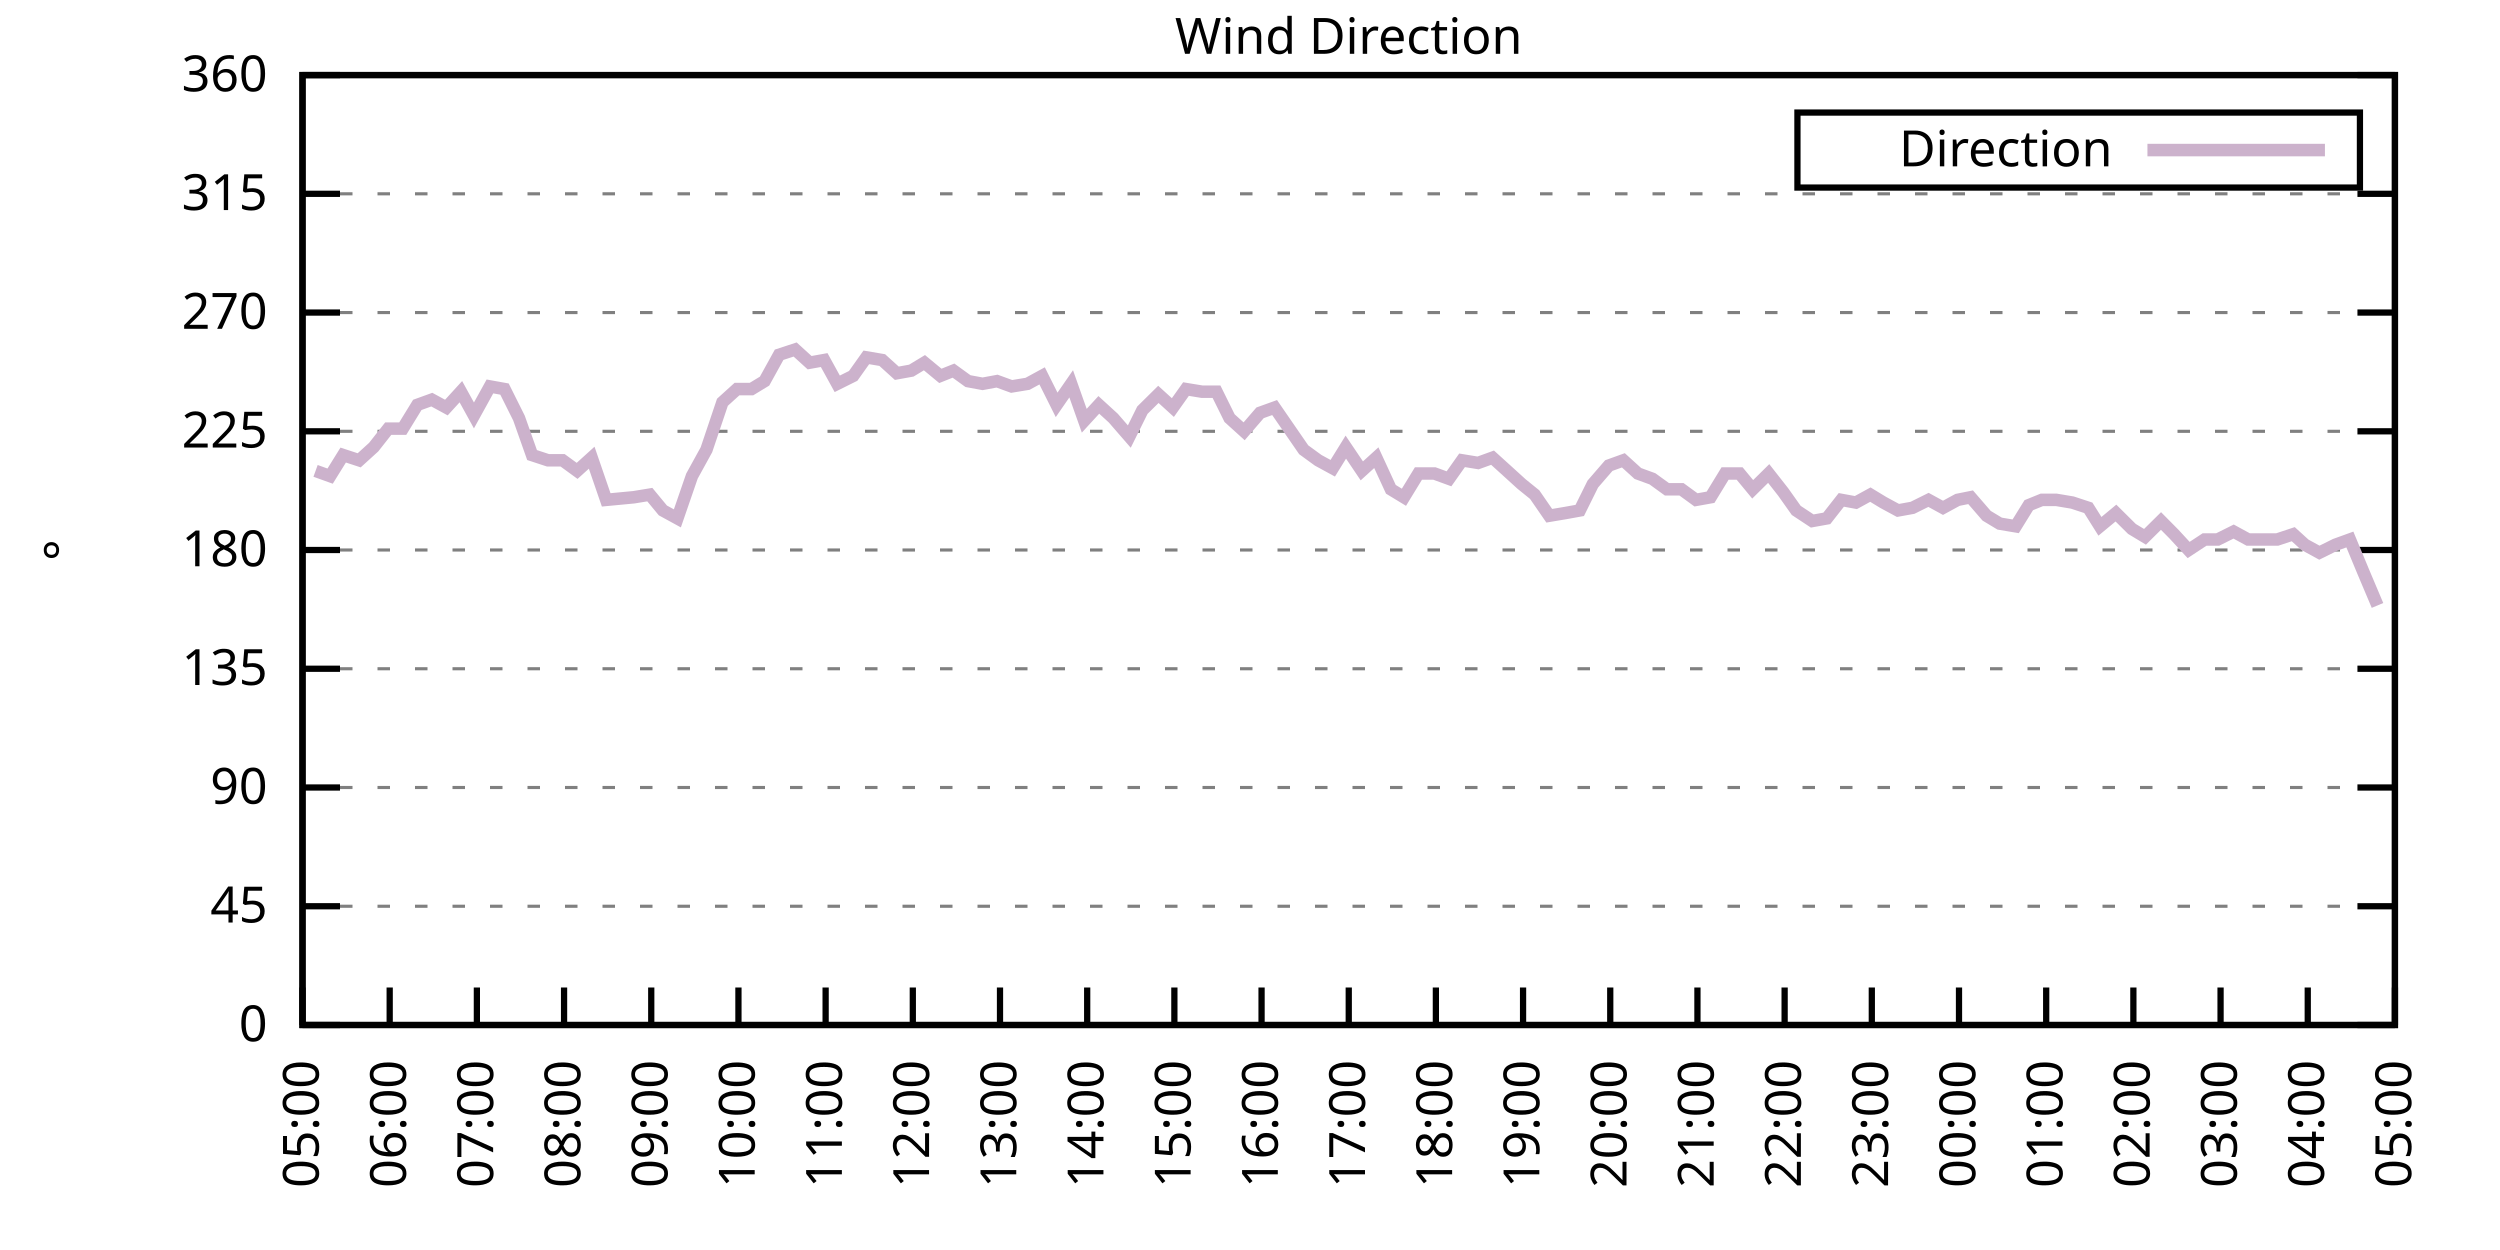
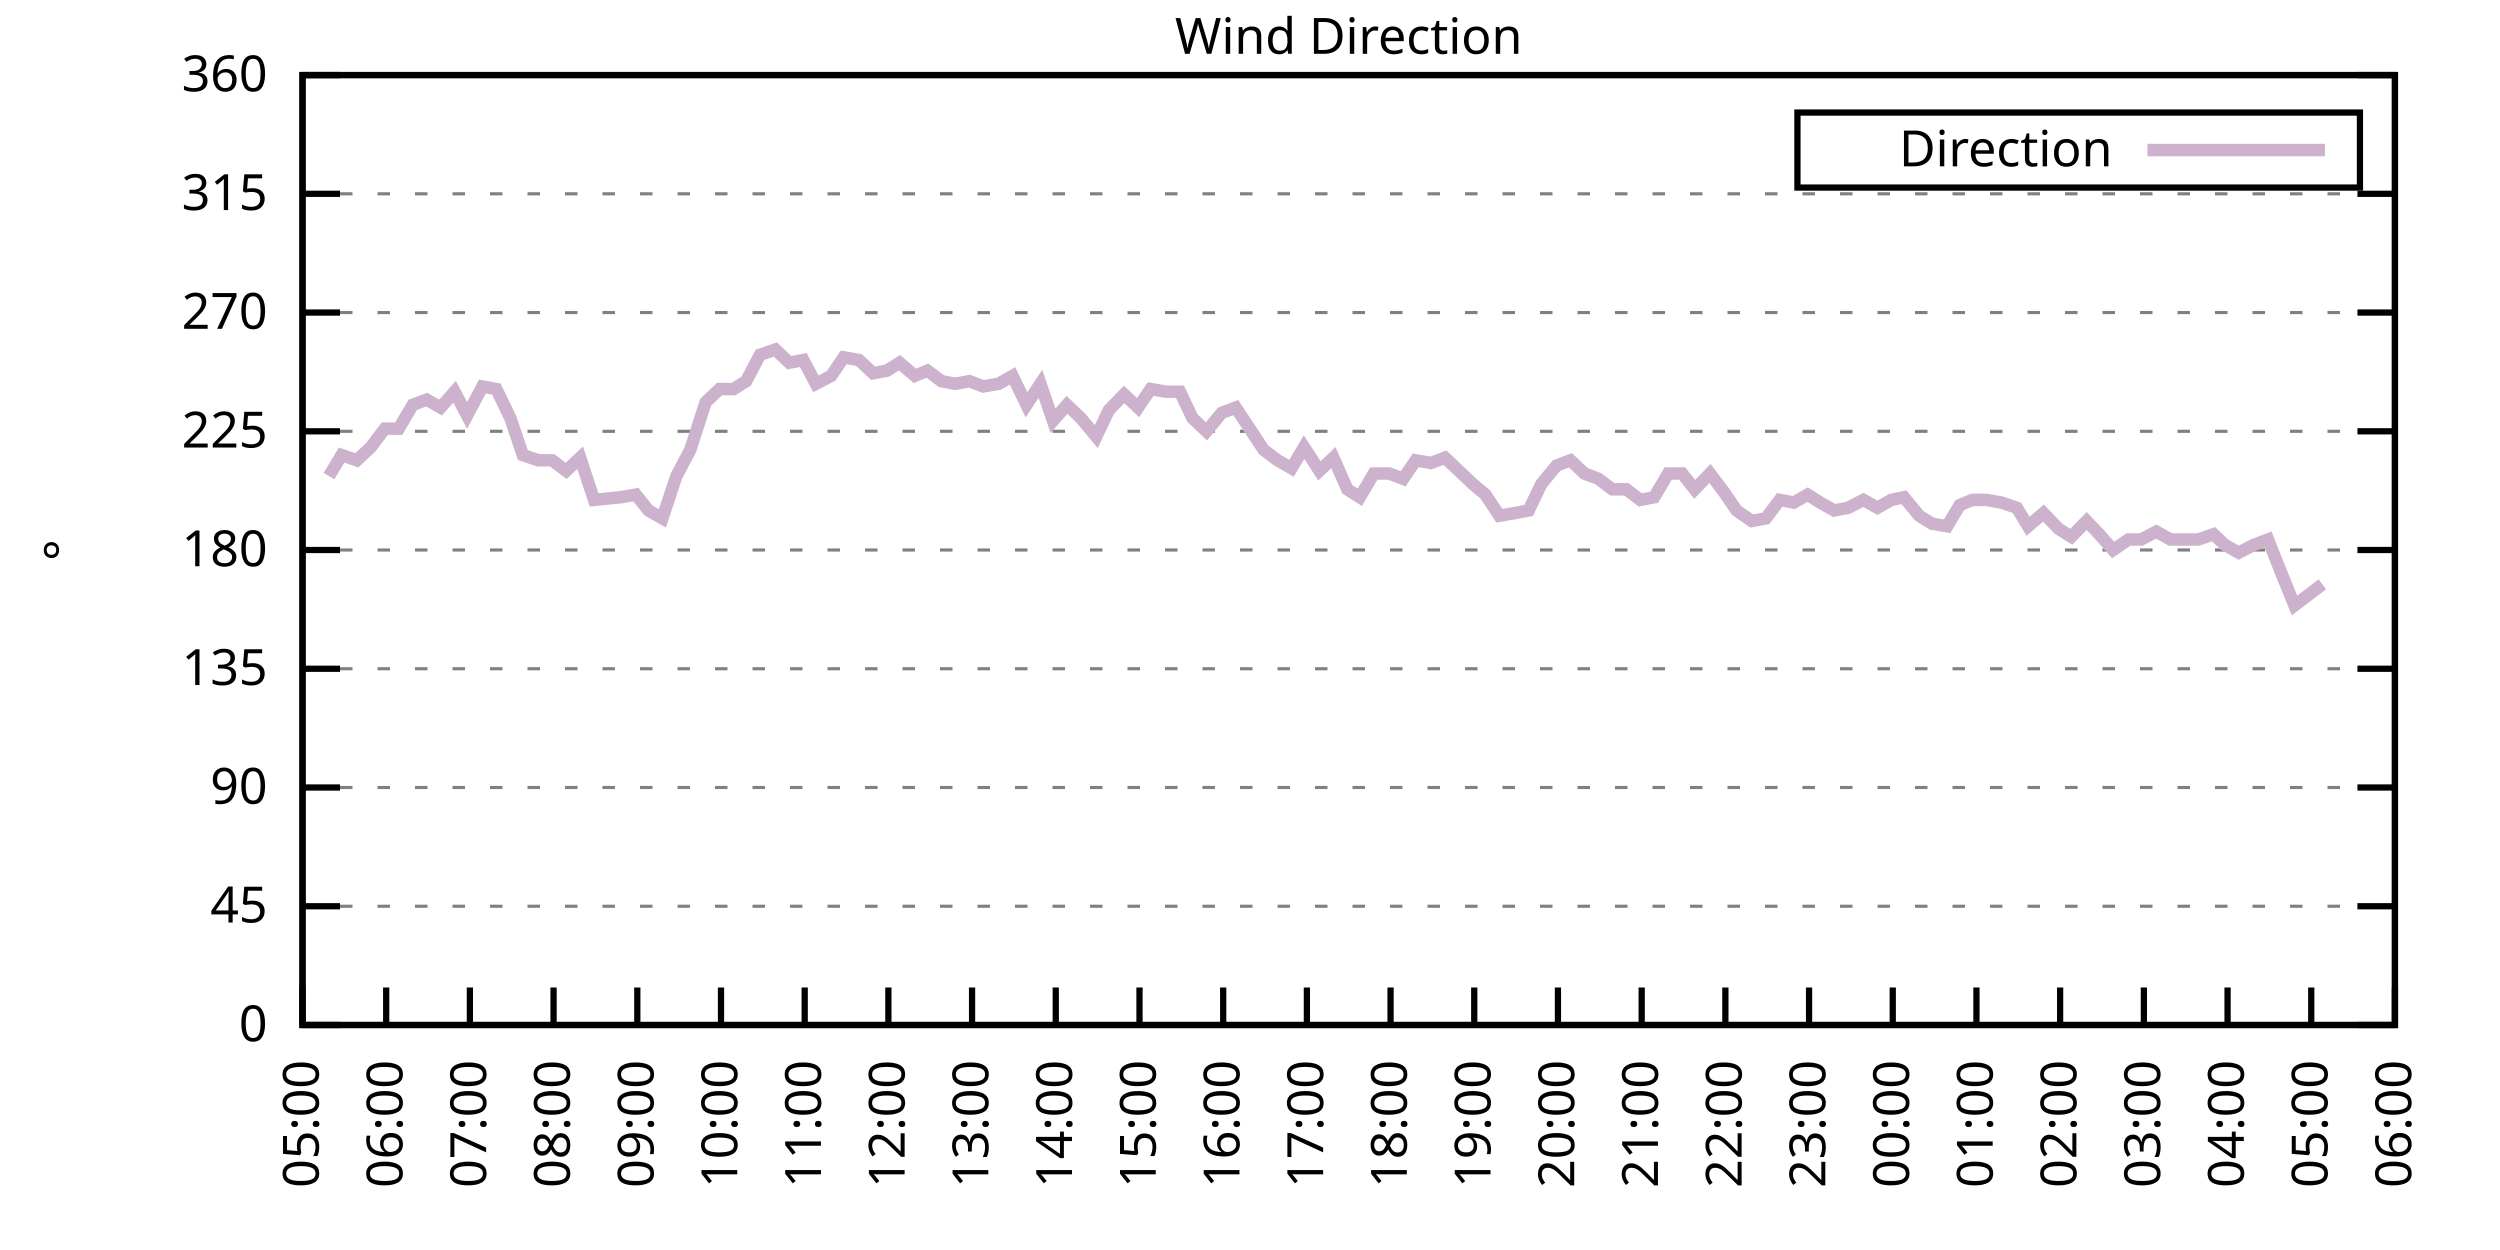
<svg xmlns="http://www.w3.org/2000/svg" xmlns:xlink="http://www.w3.org/1999/xlink" width="400" height="200" viewBox="0 0 400 200">
  <g id="gnuplot_canvas">
    <rect x="0" y="0" width="400" height="200" fill="none" />
    <defs>
      <circle id="gpDot" r="0.5" stroke-width="0.5" stroke="currentColor" />
      <path id="gpPt0" stroke-width="0.333" stroke="currentColor" d="M-1,0 h2 M0,-1 v2" />
      <path id="gpPt1" stroke-width="0.333" stroke="currentColor" d="M-1,-1 L1,1 M1,-1 L-1,1" />
      <path id="gpPt2" stroke-width="0.333" stroke="currentColor" d="M-1,0 L1,0 M0,-1 L0,1 M-1,-1 L1,1 M-1,1 L1,-1" />
      <rect id="gpPt3" stroke-width="0.333" stroke="currentColor" x="-1" y="-1" width="2" height="2" />
      <rect id="gpPt4" stroke-width="0.333" stroke="currentColor" fill="currentColor" x="-1" y="-1" width="2" height="2" />
      <circle id="gpPt5" stroke-width="0.333" stroke="currentColor" cx="0" cy="0" r="1" />
      <use xlink:href="#gpPt5" id="gpPt6" fill="currentColor" stroke="none" />
      <path id="gpPt7" stroke-width="0.333" stroke="currentColor" d="M0,-1.33 L-1.33,0.67 L1.33,0.67 z" />
      <use xlink:href="#gpPt7" id="gpPt8" fill="currentColor" stroke="none" />
      <use xlink:href="#gpPt7" id="gpPt9" stroke="currentColor" transform="rotate(180)" />
      <use xlink:href="#gpPt9" id="gpPt10" fill="currentColor" stroke="none" />
      <use xlink:href="#gpPt3" id="gpPt11" stroke="currentColor" transform="rotate(45)" />
      <use xlink:href="#gpPt11" id="gpPt12" fill="currentColor" stroke="none" />
      <path id="gpPt13" stroke-width="0.333" stroke="currentColor" d="M0,1.330 L1.265,0.411 L0.782,-1.067 L-0.782,-1.076 L-1.265,0.411 z" />
      <use xlink:href="#gpPt13" id="gpPt14" fill="currentColor" stroke="none" />
      <filter id="textbox" filterUnits="objectBoundingBox" x="0" y="0" height="1" width="1">
        <feFlood flood-color="white" flood-opacity="1" result="bgnd" />
        <feComposite in="SourceGraphic" in2="bgnd" operator="atop" />
      </filter>
      <filter id="greybox" filterUnits="objectBoundingBox" x="0" y="0" height="1" width="1">
        <feFlood flood-color="lightgrey" flood-opacity="1" result="grey" />
        <feComposite in="SourceGraphic" in2="grey" operator="atop" />
      </filter>
    </defs>
    <g fill="none" color="white" stroke="currentColor" stroke-width="1.00" stroke-linecap="butt" stroke-linejoin="miter">
</g>
    <g fill="none" color="black" stroke="currentColor" stroke-width="1.00" stroke-linecap="butt" stroke-linejoin="miter">
      <g stroke="none" shape-rendering="crispEdges">
        <polygon fill="rgb(255, 255, 255)" points="48.40,164.00 383.18,164.00 383.18,12.02 48.40,12.02 " />
      </g>
    </g>
    <g fill="none" color="black" stroke="currentColor" stroke-width="1.00" stroke-linecap="butt" stroke-linejoin="miter">
</g>
    <g fill="none" color="black" stroke="black" stroke-width="0.50" stroke-linecap="butt" stroke-linejoin="miter">
</g>
    <g fill="none" color="gray" stroke="currentColor" stroke-width="0.50" stroke-linecap="butt" stroke-linejoin="miter">
      <path stroke="gray" stroke-dasharray="2,4" class="gridline" d="M48.40,164.00 L383.19,164.00  " />
    </g>
    <g fill="none" color="gray" stroke="gray" stroke-width="1.00" stroke-linecap="butt" stroke-linejoin="miter">
</g>
    <g fill="none" color="black" stroke="currentColor" stroke-width="1.00" stroke-linecap="butt" stroke-linejoin="miter">
      <path stroke="black" d="M48.40,164.00 L54.40,164.00 M383.19,164.00 L377.19,164.00  " />
      <g transform="translate(42.80,166.60)" stroke="none" fill="black" font-family="Sans" font-size="8.00" text-anchor="end">
        <text>
          <tspan font-family="Sans"> 0</tspan>
        </text>
      </g>
    </g>
    <g fill="none" color="black" stroke="currentColor" stroke-width="1.00" stroke-linecap="butt" stroke-linejoin="miter">
</g>
    <g fill="none" color="black" stroke="black" stroke-width="0.50" stroke-linecap="butt" stroke-linejoin="miter">
</g>
    <g fill="none" color="gray" stroke="currentColor" stroke-width="0.50" stroke-linecap="butt" stroke-linejoin="miter">
      <path stroke="gray" stroke-dasharray="2,4" class="gridline" d="M48.40,145.00 L383.19,145.00  " />
    </g>
    <g fill="none" color="gray" stroke="gray" stroke-width="1.00" stroke-linecap="butt" stroke-linejoin="miter">
</g>
    <g fill="none" color="black" stroke="currentColor" stroke-width="1.00" stroke-linecap="butt" stroke-linejoin="miter">
      <path stroke="black" d="M48.40,145.00 L54.40,145.00 M383.19,145.00 L377.19,145.00  " />
      <g transform="translate(42.80,147.60)" stroke="none" fill="black" font-family="Sans" font-size="8.00" text-anchor="end">
        <text>
          <tspan font-family="Sans"> 45</tspan>
        </text>
      </g>
    </g>
    <g fill="none" color="black" stroke="currentColor" stroke-width="1.00" stroke-linecap="butt" stroke-linejoin="miter">
</g>
    <g fill="none" color="black" stroke="black" stroke-width="0.50" stroke-linecap="butt" stroke-linejoin="miter">
</g>
    <g fill="none" color="gray" stroke="currentColor" stroke-width="0.50" stroke-linecap="butt" stroke-linejoin="miter">
      <path stroke="gray" stroke-dasharray="2,4" class="gridline" d="M48.40,126.00 L383.19,126.00  " />
    </g>
    <g fill="none" color="gray" stroke="gray" stroke-width="1.00" stroke-linecap="butt" stroke-linejoin="miter">
</g>
    <g fill="none" color="black" stroke="currentColor" stroke-width="1.00" stroke-linecap="butt" stroke-linejoin="miter">
      <path stroke="black" d="M48.40,126.00 L54.40,126.00 M383.19,126.00 L377.19,126.00  " />
      <g transform="translate(42.80,128.60)" stroke="none" fill="black" font-family="Sans" font-size="8.00" text-anchor="end">
        <text>
          <tspan font-family="Sans"> 90</tspan>
        </text>
      </g>
    </g>
    <g fill="none" color="black" stroke="currentColor" stroke-width="1.00" stroke-linecap="butt" stroke-linejoin="miter">
</g>
    <g fill="none" color="black" stroke="black" stroke-width="0.50" stroke-linecap="butt" stroke-linejoin="miter">
</g>
    <g fill="none" color="gray" stroke="currentColor" stroke-width="0.50" stroke-linecap="butt" stroke-linejoin="miter">
      <path stroke="gray" stroke-dasharray="2,4" class="gridline" d="M48.40,107.00 L383.19,107.00  " />
    </g>
    <g fill="none" color="gray" stroke="gray" stroke-width="1.00" stroke-linecap="butt" stroke-linejoin="miter">
</g>
    <g fill="none" color="black" stroke="currentColor" stroke-width="1.00" stroke-linecap="butt" stroke-linejoin="miter">
      <path stroke="black" d="M48.40,107.00 L54.40,107.00 M383.19,107.00 L377.19,107.00  " />
      <g transform="translate(42.80,109.60)" stroke="none" fill="black" font-family="Sans" font-size="8.00" text-anchor="end">
        <text>
          <tspan font-family="Sans"> 135</tspan>
        </text>
      </g>
    </g>
    <g fill="none" color="black" stroke="currentColor" stroke-width="1.00" stroke-linecap="butt" stroke-linejoin="miter">
</g>
    <g fill="none" color="black" stroke="black" stroke-width="0.50" stroke-linecap="butt" stroke-linejoin="miter">
</g>
    <g fill="none" color="gray" stroke="currentColor" stroke-width="0.50" stroke-linecap="butt" stroke-linejoin="miter">
      <path stroke="gray" stroke-dasharray="2,4" class="gridline" d="M48.40,88.00 L383.19,88.00  " />
    </g>
    <g fill="none" color="gray" stroke="gray" stroke-width="1.00" stroke-linecap="butt" stroke-linejoin="miter">
</g>
    <g fill="none" color="black" stroke="currentColor" stroke-width="1.00" stroke-linecap="butt" stroke-linejoin="miter">
      <path stroke="black" d="M48.40,88.00 L54.40,88.00 M383.19,88.00 L377.19,88.00  " />
      <g transform="translate(42.80,90.60)" stroke="none" fill="black" font-family="Sans" font-size="8.00" text-anchor="end">
        <text>
          <tspan font-family="Sans"> 180</tspan>
        </text>
      </g>
    </g>
    <g fill="none" color="black" stroke="currentColor" stroke-width="1.00" stroke-linecap="butt" stroke-linejoin="miter">
</g>
    <g fill="none" color="black" stroke="black" stroke-width="0.50" stroke-linecap="butt" stroke-linejoin="miter">
</g>
    <g fill="none" color="gray" stroke="currentColor" stroke-width="0.50" stroke-linecap="butt" stroke-linejoin="miter">
      <path stroke="gray" stroke-dasharray="2,4" class="gridline" d="M48.40,69.01 L383.19,69.01  " />
    </g>
    <g fill="none" color="gray" stroke="gray" stroke-width="1.00" stroke-linecap="butt" stroke-linejoin="miter">
</g>
    <g fill="none" color="black" stroke="currentColor" stroke-width="1.00" stroke-linecap="butt" stroke-linejoin="miter">
      <path stroke="black" d="M48.40,69.01 L54.40,69.01 M383.19,69.01 L377.19,69.01  " />
      <g transform="translate(42.80,71.61)" stroke="none" fill="black" font-family="Sans" font-size="8.00" text-anchor="end">
        <text>
          <tspan font-family="Sans"> 225</tspan>
        </text>
      </g>
    </g>
    <g fill="none" color="black" stroke="currentColor" stroke-width="1.00" stroke-linecap="butt" stroke-linejoin="miter">
</g>
    <g fill="none" color="black" stroke="black" stroke-width="0.50" stroke-linecap="butt" stroke-linejoin="miter">
</g>
    <g fill="none" color="gray" stroke="currentColor" stroke-width="0.50" stroke-linecap="butt" stroke-linejoin="miter">
      <path stroke="gray" stroke-dasharray="2,4" class="gridline" d="M48.40,50.01 L383.19,50.01  " />
    </g>
    <g fill="none" color="gray" stroke="gray" stroke-width="1.00" stroke-linecap="butt" stroke-linejoin="miter">
</g>
    <g fill="none" color="black" stroke="currentColor" stroke-width="1.00" stroke-linecap="butt" stroke-linejoin="miter">
      <path stroke="black" d="M48.40,50.01 L54.40,50.01 M383.19,50.01 L377.19,50.01  " />
      <g transform="translate(42.80,52.61)" stroke="none" fill="black" font-family="Sans" font-size="8.00" text-anchor="end">
        <text>
          <tspan font-family="Sans"> 270</tspan>
        </text>
      </g>
    </g>
    <g fill="none" color="black" stroke="currentColor" stroke-width="1.00" stroke-linecap="butt" stroke-linejoin="miter">
</g>
    <g fill="none" color="black" stroke="black" stroke-width="0.50" stroke-linecap="butt" stroke-linejoin="miter">
</g>
    <g fill="none" color="gray" stroke="currentColor" stroke-width="0.50" stroke-linecap="butt" stroke-linejoin="miter">
      <path stroke="gray" stroke-dasharray="2,4" class="gridline" d="M48.40,31.01 L383.19,31.01  " />
    </g>
    <g fill="none" color="gray" stroke="gray" stroke-width="1.00" stroke-linecap="butt" stroke-linejoin="miter">
</g>
    <g fill="none" color="black" stroke="currentColor" stroke-width="1.00" stroke-linecap="butt" stroke-linejoin="miter">
      <path stroke="black" d="M48.40,31.01 L54.40,31.01 M383.19,31.01 L377.19,31.01  " />
      <g transform="translate(42.80,33.61)" stroke="none" fill="black" font-family="Sans" font-size="8.00" text-anchor="end">
        <text>
          <tspan font-family="Sans"> 315</tspan>
        </text>
      </g>
    </g>
    <g fill="none" color="black" stroke="currentColor" stroke-width="1.00" stroke-linecap="butt" stroke-linejoin="miter">
</g>
    <g fill="none" color="black" stroke="black" stroke-width="0.50" stroke-linecap="butt" stroke-linejoin="miter">
</g>
    <g fill="none" color="gray" stroke="currentColor" stroke-width="0.50" stroke-linecap="butt" stroke-linejoin="miter">
      <path stroke="gray" stroke-dasharray="2,4" class="gridline" d="M48.40,12.01 L383.19,12.01  " />
    </g>
    <g fill="none" color="gray" stroke="gray" stroke-width="1.00" stroke-linecap="butt" stroke-linejoin="miter">
</g>
    <g fill="none" color="black" stroke="currentColor" stroke-width="1.00" stroke-linecap="butt" stroke-linejoin="miter">
      <path stroke="black" d="M48.40,12.01 L54.40,12.01 M383.19,12.01 L377.19,12.01  " />
      <g transform="translate(42.80,14.61)" stroke="none" fill="black" font-family="Sans" font-size="8.00" text-anchor="end">
        <text>
          <tspan font-family="Sans"> 360</tspan>
        </text>
      </g>
    </g>
    <g fill="none" color="black" stroke="currentColor" stroke-width="1.00" stroke-linecap="butt" stroke-linejoin="miter">
      <path stroke="black" d="M48.40,164.00 L48.40,158.00  " />
      <g transform="translate(51.00,169.60) rotate(270.00)" stroke="none" fill="black" font-family="Sans" font-size="8.00" text-anchor="end">
        <text>
          <tspan font-family="Sans">05:00</tspan>
        </text>
      </g>
    </g>
    <g fill="none" color="black" stroke="currentColor" stroke-width="1.00" stroke-linecap="butt" stroke-linejoin="miter">
-       <path stroke="black" d="M62.35,164.00 L62.35,158.00  " />
-       <g transform="translate(64.95,169.60) rotate(270.00)" stroke="none" fill="black" font-family="Sans" font-size="8.00" text-anchor="end">
+       <path stroke="black" d="M61.79,164.00 L61.79,158.00  " />
+       <g transform="translate(64.39,169.60) rotate(270.00)" stroke="none" fill="black" font-family="Sans" font-size="8.00" text-anchor="end">
        <text>
          <tspan font-family="Sans">06:00</tspan>
        </text>
      </g>
    </g>
    <g fill="none" color="black" stroke="currentColor" stroke-width="1.00" stroke-linecap="butt" stroke-linejoin="miter">
-       <path stroke="black" d="M76.30,164.00 L76.30,158.00  " />
-       <g transform="translate(78.90,169.60) rotate(270.00)" stroke="none" fill="black" font-family="Sans" font-size="8.00" text-anchor="end">
+       <path stroke="black" d="M75.18,164.00 L75.18,158.00  " />
+       <g transform="translate(77.78,169.60) rotate(270.00)" stroke="none" fill="black" font-family="Sans" font-size="8.00" text-anchor="end">
        <text>
          <tspan font-family="Sans">07:00</tspan>
        </text>
      </g>
    </g>
    <g fill="none" color="black" stroke="currentColor" stroke-width="1.00" stroke-linecap="butt" stroke-linejoin="miter">
-       <path stroke="black" d="M90.25,164.00 L90.25,158.00  " />
-       <g transform="translate(92.85,169.60) rotate(270.00)" stroke="none" fill="black" font-family="Sans" font-size="8.00" text-anchor="end">
+       <path stroke="black" d="M88.57,164.00 L88.57,158.00  " />
+       <g transform="translate(91.17,169.60) rotate(270.00)" stroke="none" fill="black" font-family="Sans" font-size="8.00" text-anchor="end">
        <text>
          <tspan font-family="Sans">08:00</tspan>
        </text>
      </g>
    </g>
    <g fill="none" color="black" stroke="currentColor" stroke-width="1.00" stroke-linecap="butt" stroke-linejoin="miter">
-       <path stroke="black" d="M104.20,164.00 L104.20,158.00  " />
-       <g transform="translate(106.80,169.60) rotate(270.00)" stroke="none" fill="black" font-family="Sans" font-size="8.00" text-anchor="end">
+       <path stroke="black" d="M101.97,164.00 L101.97,158.00  " />
+       <g transform="translate(104.57,169.60) rotate(270.00)" stroke="none" fill="black" font-family="Sans" font-size="8.00" text-anchor="end">
        <text>
          <tspan font-family="Sans">09:00</tspan>
        </text>
      </g>
    </g>
    <g fill="none" color="black" stroke="currentColor" stroke-width="1.00" stroke-linecap="butt" stroke-linejoin="miter">
-       <path stroke="black" d="M118.15,164.00 L118.15,158.00  " />
-       <g transform="translate(120.75,169.60) rotate(270.00)" stroke="none" fill="black" font-family="Sans" font-size="8.00" text-anchor="end">
+       <path stroke="black" d="M115.36,164.00 L115.36,158.00  " />
+       <g transform="translate(117.96,169.60) rotate(270.00)" stroke="none" fill="black" font-family="Sans" font-size="8.00" text-anchor="end">
        <text>
          <tspan font-family="Sans">10:00</tspan>
        </text>
      </g>
    </g>
    <g fill="none" color="black" stroke="currentColor" stroke-width="1.00" stroke-linecap="butt" stroke-linejoin="miter">
-       <path stroke="black" d="M132.10,164.00 L132.10,158.00  " />
-       <g transform="translate(134.70,169.60) rotate(270.00)" stroke="none" fill="black" font-family="Sans" font-size="8.00" text-anchor="end">
+       <path stroke="black" d="M128.75,164.00 L128.75,158.00  " />
+       <g transform="translate(131.35,169.60) rotate(270.00)" stroke="none" fill="black" font-family="Sans" font-size="8.00" text-anchor="end">
        <text>
          <tspan font-family="Sans">11:00</tspan>
        </text>
      </g>
    </g>
    <g fill="none" color="black" stroke="currentColor" stroke-width="1.00" stroke-linecap="butt" stroke-linejoin="miter">
-       <path stroke="black" d="M146.05,164.00 L146.05,158.00  " />
-       <g transform="translate(148.65,169.60) rotate(270.00)" stroke="none" fill="black" font-family="Sans" font-size="8.00" text-anchor="end">
+       <path stroke="black" d="M142.14,164.00 L142.14,158.00  " />
+       <g transform="translate(144.74,169.60) rotate(270.00)" stroke="none" fill="black" font-family="Sans" font-size="8.00" text-anchor="end">
        <text>
          <tspan font-family="Sans">12:00</tspan>
        </text>
      </g>
    </g>
    <g fill="none" color="black" stroke="currentColor" stroke-width="1.00" stroke-linecap="butt" stroke-linejoin="miter">
-       <path stroke="black" d="M160.00,164.00 L160.00,158.00  " />
-       <g transform="translate(162.60,169.60) rotate(270.00)" stroke="none" fill="black" font-family="Sans" font-size="8.00" text-anchor="end">
+       <path stroke="black" d="M155.53,164.00 L155.53,158.00  " />
+       <g transform="translate(158.13,169.60) rotate(270.00)" stroke="none" fill="black" font-family="Sans" font-size="8.00" text-anchor="end">
        <text>
          <tspan font-family="Sans">13:00</tspan>
        </text>
      </g>
    </g>
    <g fill="none" color="black" stroke="currentColor" stroke-width="1.00" stroke-linecap="butt" stroke-linejoin="miter">
-       <path stroke="black" d="M173.95,164.00 L173.95,158.00  " />
-       <g transform="translate(176.55,169.60) rotate(270.00)" stroke="none" fill="black" font-family="Sans" font-size="8.00" text-anchor="end">
+       <path stroke="black" d="M168.92,164.00 L168.92,158.00  " />
+       <g transform="translate(171.52,169.60) rotate(270.00)" stroke="none" fill="black" font-family="Sans" font-size="8.00" text-anchor="end">
        <text>
          <tspan font-family="Sans">14:00</tspan>
        </text>
      </g>
    </g>
    <g fill="none" color="black" stroke="currentColor" stroke-width="1.00" stroke-linecap="butt" stroke-linejoin="miter">
-       <path stroke="black" d="M187.90,164.00 L187.90,158.00  " />
-       <g transform="translate(190.50,169.60) rotate(270.00)" stroke="none" fill="black" font-family="Sans" font-size="8.00" text-anchor="end">
+       <path stroke="black" d="M182.32,164.00 L182.32,158.00  " />
+       <g transform="translate(184.92,169.60) rotate(270.00)" stroke="none" fill="black" font-family="Sans" font-size="8.00" text-anchor="end">
        <text>
          <tspan font-family="Sans">15:00</tspan>
        </text>
      </g>
    </g>
    <g fill="none" color="black" stroke="currentColor" stroke-width="1.00" stroke-linecap="butt" stroke-linejoin="miter">
-       <path stroke="black" d="M201.85,164.00 L201.85,158.00  " />
-       <g transform="translate(204.45,169.60) rotate(270.00)" stroke="none" fill="black" font-family="Sans" font-size="8.00" text-anchor="end">
+       <path stroke="black" d="M195.71,164.00 L195.71,158.00  " />
+       <g transform="translate(198.31,169.60) rotate(270.00)" stroke="none" fill="black" font-family="Sans" font-size="8.00" text-anchor="end">
        <text>
          <tspan font-family="Sans">16:00</tspan>
        </text>
      </g>
    </g>
    <g fill="none" color="black" stroke="currentColor" stroke-width="1.00" stroke-linecap="butt" stroke-linejoin="miter">
-       <path stroke="black" d="M215.80,164.00 L215.80,158.00  " />
-       <g transform="translate(218.40,169.60) rotate(270.00)" stroke="none" fill="black" font-family="Sans" font-size="8.00" text-anchor="end">
+       <path stroke="black" d="M209.10,164.00 L209.10,158.00  " />
+       <g transform="translate(211.70,169.60) rotate(270.00)" stroke="none" fill="black" font-family="Sans" font-size="8.00" text-anchor="end">
        <text>
          <tspan font-family="Sans">17:00</tspan>
        </text>
      </g>
    </g>
    <g fill="none" color="black" stroke="currentColor" stroke-width="1.00" stroke-linecap="butt" stroke-linejoin="miter">
-       <path stroke="black" d="M229.74,164.00 L229.74,158.00  " />
-       <g transform="translate(232.34,169.60) rotate(270.00)" stroke="none" fill="black" font-family="Sans" font-size="8.00" text-anchor="end">
+       <path stroke="black" d="M222.49,164.00 L222.49,158.00  " />
+       <g transform="translate(225.09,169.60) rotate(270.00)" stroke="none" fill="black" font-family="Sans" font-size="8.00" text-anchor="end">
        <text>
          <tspan font-family="Sans">18:00</tspan>
        </text>
      </g>
    </g>
    <g fill="none" color="black" stroke="currentColor" stroke-width="1.00" stroke-linecap="butt" stroke-linejoin="miter">
-       <path stroke="black" d="M243.69,164.00 L243.69,158.00  " />
-       <g transform="translate(246.29,169.60) rotate(270.00)" stroke="none" fill="black" font-family="Sans" font-size="8.00" text-anchor="end">
+       <path stroke="black" d="M235.88,164.00 L235.88,158.00  " />
+       <g transform="translate(238.48,169.60) rotate(270.00)" stroke="none" fill="black" font-family="Sans" font-size="8.00" text-anchor="end">
        <text>
          <tspan font-family="Sans">19:00</tspan>
        </text>
      </g>
    </g>
    <g fill="none" color="black" stroke="currentColor" stroke-width="1.00" stroke-linecap="butt" stroke-linejoin="miter">
-       <path stroke="black" d="M257.64,164.00 L257.64,158.00  " />
-       <g transform="translate(260.24,169.60) rotate(270.00)" stroke="none" fill="black" font-family="Sans" font-size="8.00" text-anchor="end">
+       <path stroke="black" d="M249.27,164.00 L249.27,158.00  " />
+       <g transform="translate(251.87,169.60) rotate(270.00)" stroke="none" fill="black" font-family="Sans" font-size="8.00" text-anchor="end">
        <text>
          <tspan font-family="Sans">20:00</tspan>
        </text>
      </g>
    </g>
    <g fill="none" color="black" stroke="currentColor" stroke-width="1.00" stroke-linecap="butt" stroke-linejoin="miter">
-       <path stroke="black" d="M271.59,164.00 L271.59,158.00  " />
-       <g transform="translate(274.19,169.60) rotate(270.00)" stroke="none" fill="black" font-family="Sans" font-size="8.00" text-anchor="end">
+       <path stroke="black" d="M262.67,164.00 L262.67,158.00  " />
+       <g transform="translate(265.27,169.60) rotate(270.00)" stroke="none" fill="black" font-family="Sans" font-size="8.00" text-anchor="end">
        <text>
          <tspan font-family="Sans">21:00</tspan>
        </text>
      </g>
    </g>
    <g fill="none" color="black" stroke="currentColor" stroke-width="1.00" stroke-linecap="butt" stroke-linejoin="miter">
-       <path stroke="black" d="M285.54,164.00 L285.54,158.00  " />
-       <g transform="translate(288.14,169.60) rotate(270.00)" stroke="none" fill="black" font-family="Sans" font-size="8.00" text-anchor="end">
+       <path stroke="black" d="M276.06,164.00 L276.06,158.00  " />
+       <g transform="translate(278.66,169.60) rotate(270.00)" stroke="none" fill="black" font-family="Sans" font-size="8.00" text-anchor="end">
        <text>
          <tspan font-family="Sans">22:00</tspan>
        </text>
      </g>
    </g>
    <g fill="none" color="black" stroke="currentColor" stroke-width="1.00" stroke-linecap="butt" stroke-linejoin="miter">
-       <path stroke="black" d="M299.49,164.00 L299.49,158.00  " />
-       <g transform="translate(302.09,169.60) rotate(270.00)" stroke="none" fill="black" font-family="Sans" font-size="8.00" text-anchor="end">
+       <path stroke="black" d="M289.45,164.00 L289.45,158.00  " />
+       <g transform="translate(292.05,169.60) rotate(270.00)" stroke="none" fill="black" font-family="Sans" font-size="8.00" text-anchor="end">
        <text>
          <tspan font-family="Sans">23:00</tspan>
        </text>
      </g>
    </g>
    <g fill="none" color="black" stroke="currentColor" stroke-width="1.00" stroke-linecap="butt" stroke-linejoin="miter">
-       <path stroke="black" d="M313.44,164.00 L313.44,158.00  " />
-       <g transform="translate(316.04,169.60) rotate(270.00)" stroke="none" fill="black" font-family="Sans" font-size="8.00" text-anchor="end">
+       <path stroke="black" d="M302.84,164.00 L302.84,158.00  " />
+       <g transform="translate(305.44,169.60) rotate(270.00)" stroke="none" fill="black" font-family="Sans" font-size="8.00" text-anchor="end">
        <text>
          <tspan font-family="Sans">00:00</tspan>
        </text>
      </g>
    </g>
    <g fill="none" color="black" stroke="currentColor" stroke-width="1.00" stroke-linecap="butt" stroke-linejoin="miter">
-       <path stroke="black" d="M327.39,164.00 L327.39,158.00  " />
-       <g transform="translate(329.99,169.60) rotate(270.00)" stroke="none" fill="black" font-family="Sans" font-size="8.00" text-anchor="end">
+       <path stroke="black" d="M316.23,164.00 L316.23,158.00  " />
+       <g transform="translate(318.83,169.60) rotate(270.00)" stroke="none" fill="black" font-family="Sans" font-size="8.00" text-anchor="end">
        <text>
          <tspan font-family="Sans">01:00</tspan>
        </text>
      </g>
    </g>
    <g fill="none" color="black" stroke="currentColor" stroke-width="1.00" stroke-linecap="butt" stroke-linejoin="miter">
-       <path stroke="black" d="M341.34,164.00 L341.34,158.00  " />
-       <g transform="translate(343.94,169.60) rotate(270.00)" stroke="none" fill="black" font-family="Sans" font-size="8.00" text-anchor="end">
+       <path stroke="black" d="M329.62,164.00 L329.62,158.00  " />
+       <g transform="translate(332.22,169.60) rotate(270.00)" stroke="none" fill="black" font-family="Sans" font-size="8.00" text-anchor="end">
        <text>
          <tspan font-family="Sans">02:00</tspan>
        </text>
      </g>
    </g>
    <g fill="none" color="black" stroke="currentColor" stroke-width="1.00" stroke-linecap="butt" stroke-linejoin="miter">
-       <path stroke="black" d="M355.29,164.00 L355.29,158.00  " />
-       <g transform="translate(357.89,169.60) rotate(270.00)" stroke="none" fill="black" font-family="Sans" font-size="8.00" text-anchor="end">
+       <path stroke="black" d="M343.02,164.00 L343.02,158.00  " />
+       <g transform="translate(345.62,169.60) rotate(270.00)" stroke="none" fill="black" font-family="Sans" font-size="8.00" text-anchor="end">
        <text>
          <tspan font-family="Sans">03:00</tspan>
        </text>
      </g>
    </g>
    <g fill="none" color="black" stroke="currentColor" stroke-width="1.00" stroke-linecap="butt" stroke-linejoin="miter">
-       <path stroke="black" d="M369.24,164.00 L369.24,158.00  " />
-       <g transform="translate(371.84,169.60) rotate(270.00)" stroke="none" fill="black" font-family="Sans" font-size="8.00" text-anchor="end">
+       <path stroke="black" d="M356.41,164.00 L356.41,158.00  " />
+       <g transform="translate(359.01,169.60) rotate(270.00)" stroke="none" fill="black" font-family="Sans" font-size="8.00" text-anchor="end">
        <text>
          <tspan font-family="Sans">04:00</tspan>
+         </text>
+       </g>
+     </g>
+     <g fill="none" color="black" stroke="currentColor" stroke-width="1.00" stroke-linecap="butt" stroke-linejoin="miter">
+       <path stroke="black" d="M369.80,164.00 L369.80,158.00  " />
+       <g transform="translate(372.40,169.60) rotate(270.00)" stroke="none" fill="black" font-family="Sans" font-size="8.00" text-anchor="end">
+         <text>
+           <tspan font-family="Sans">05:00</tspan>
        </text>
      </g>
    </g>
    <g fill="none" color="black" stroke="currentColor" stroke-width="1.00" stroke-linecap="butt" stroke-linejoin="miter">
      <path stroke="black" d="M383.19,164.00 L383.19,158.00  " />
      <g transform="translate(385.79,169.60) rotate(270.00)" stroke="none" fill="black" font-family="Sans" font-size="8.00" text-anchor="end">
        <text>
-           <tspan font-family="Sans">05:00</tspan>
+           <tspan font-family="Sans">06:00</tspan>
        </text>
      </g>
    </g>
    <g fill="none" color="black" stroke="currentColor" stroke-width="1.00" stroke-linecap="butt" stroke-linejoin="miter">
</g>
    <g fill="none" color="black" stroke="currentColor" stroke-width="1.00" stroke-linecap="butt" stroke-linejoin="miter">
      <path stroke="black" d="M48.40,12.01 L48.40,164.00 L383.19,164.00 L383.19,12.01 L48.40,12.01 Z  " />
    </g>
    <g fill="none" color="black" stroke="currentColor" stroke-width="1.00" stroke-linecap="butt" stroke-linejoin="miter">
</g>
    <g fill="none" color="black" stroke="currentColor" stroke-width="1.00" stroke-linecap="butt" stroke-linejoin="miter">
      <path stroke="black" d="M287.59,30.01 L287.59,18.01 L377.59,18.01 L377.59,30.01 L287.59,30.01 Z  " />
    </g>
    <g id="Wind_direction_plot_1">
      <g fill="none" color="white" stroke="black" stroke-width="2.00" stroke-linecap="butt" stroke-linejoin="miter">
</g>
      <g fill="none" color="black" stroke="currentColor" stroke-width="2.00" stroke-linecap="butt" stroke-linejoin="miter">
        <g transform="translate(337.99,26.61)" stroke="none" fill="black" font-family="Sans" font-size="8.00" text-anchor="end">
          <text>
            <tspan font-family="Sans">Direction</tspan>
          </text>
        </g>
      </g>
      <g fill="none" color="black" stroke="currentColor" stroke-width="2.00" stroke-linecap="butt" stroke-linejoin="miter">
-         <path stroke="rgb(204, 178, 204)" d="M343.59,24.01 L371.99,24.01 M50.49,75.34 L52.82,76.18 L54.91,72.81 L57.47,73.65 L59.79,71.54 L62.12,68.58   L64.44,68.58 L66.77,64.78 L69.09,63.94 L71.42,65.21 L73.74,62.67 L75.83,66.47 L78.39,61.83 L80.72,62.25   L83.04,66.90 L85.13,72.81 L87.69,73.65 L90.02,73.65 L92.34,75.34 L94.67,73.23 L96.99,79.98 L101.41,79.56   L103.97,79.14 L106.06,81.67 L108.38,82.94 L110.71,76.18 L113.03,71.96 L115.59,64.36 L117.92,62.25 L120.24,62.25   L122.33,60.98 L124.66,56.76 L127.22,55.92 L129.54,58.03 L131.87,57.61 L133.96,61.41 L136.51,60.14 L138.61,57.18   L141.16,57.61 L143.49,59.72 L145.81,59.30 L147.91,58.03 L150.46,60.14 L152.56,59.30 L154.88,60.98 L157.21,61.41   L159.53,60.98 L161.86,61.83 L164.41,61.41 L166.74,60.14 L169.06,64.78 L171.39,61.41 L173.48,67.32 L175.81,64.78   L178.13,66.90 L180.69,69.85 L182.78,65.63 L185.34,63.10 L187.66,65.21 L189.76,62.25 L192.31,62.67 L194.64,62.67   L196.73,66.90 L199.06,69.01 L201.61,66.05 L203.94,65.21 L206.26,68.58 L208.59,71.96 L210.91,73.65 L213.24,74.92   L215.33,71.54 L217.89,75.34 L220.21,73.23 L222.54,78.29 L224.63,79.56 L226.95,75.76 L229.51,75.76 L231.84,76.61   L233.93,73.65 L236.49,74.07 L238.81,73.23 L241.14,75.34 L243.46,77.45 L245.55,79.14 L247.88,82.52 L250.44,82.09   L252.76,81.67 L254.85,77.45 L257.41,74.49 L259.74,73.65 L262.06,75.76 L264.39,76.61 L266.71,78.29 L269.04,78.29   L271.36,79.98 L273.69,79.56 L276.01,75.76 L278.34,75.76 L280.43,78.29 L282.99,75.76 L285.31,78.72 L287.40,81.67   L289.96,83.36 L292.29,82.94 L294.61,79.98 L296.94,80.41 L299.26,79.14 L301.35,80.41 L303.68,81.67 L306.00,81.25   L308.56,79.98 L310.88,81.25 L313.21,79.98 L315.30,79.56 L317.86,82.52 L319.95,83.78 L322.51,84.21 L324.60,80.83   L326.69,79.98 L329.02,79.98 L331.58,80.41 L334.13,81.25 L335.99,84.21 L338.55,82.09 L341.11,84.63 L343.20,85.89   L345.76,83.36 L347.85,85.47 L350.18,88.00 L352.73,86.32 L354.83,86.32 L357.38,85.05 L359.71,86.32 L362.03,86.32   L364.36,86.32 L366.92,85.47 L368.78,87.16 L371.10,88.43 L373.66,87.16 L375.98,86.32 L378.08,91.38 L380.40,96.87    " />
+         <path stroke="rgb(204, 178, 204)" d="M343.59,24.01 L371.99,24.01 M52.64,76.18 L54.65,72.81 L57.10,73.65 L59.34,71.54 L61.57,68.58 L63.80,68.58   L66.03,64.78 L68.26,63.94 L70.50,65.21 L72.73,62.67 L74.74,66.47 L77.19,61.83 L79.42,62.25 L81.66,66.90   L83.66,72.81 L86.12,73.65 L88.35,73.65 L90.58,75.34 L92.82,73.23 L95.05,79.98 L99.29,79.56 L101.74,79.14   L103.75,81.67 L105.98,82.94 L108.22,76.18 L110.45,71.96 L112.90,64.36 L115.13,62.25 L117.37,62.25 L119.38,60.98   L121.61,56.76 L124.06,55.92 L126.29,58.03 L128.53,57.61 L130.54,61.41 L132.99,60.14 L135.00,57.18 L137.45,57.61   L139.69,59.72 L141.92,59.30 L143.93,58.03 L146.38,60.14 L148.39,59.30 L150.62,60.98 L152.85,61.41 L155.09,60.98   L157.32,61.83 L159.77,61.41 L162.01,60.14 L164.24,64.78 L166.47,61.41 L168.48,67.32 L170.71,64.78 L172.94,66.90   L175.40,69.85 L177.41,65.63 L179.86,63.10 L182.09,65.21 L184.10,62.25 L186.56,62.67 L188.79,62.67 L190.80,66.90   L193.03,69.01 L195.48,66.05 L197.72,65.21 L199.95,68.58 L202.18,71.96 L204.41,73.65 L206.64,74.92 L208.65,71.54   L211.11,75.34 L213.34,73.23 L215.57,78.29 L217.58,79.56 L219.81,75.76 L222.27,75.76 L224.50,76.61 L226.51,73.65   L228.96,74.07 L231.20,73.23 L233.43,75.34 L235.66,77.45 L237.67,79.14 L239.90,82.52 L242.36,82.09 L244.59,81.67   L246.60,77.45 L249.05,74.49 L251.28,73.65 L253.51,75.76 L255.75,76.61 L257.98,78.29 L260.21,78.29 L262.44,79.98   L264.67,79.56 L266.91,75.76 L269.14,75.76 L271.15,78.29 L273.60,75.76 L275.83,78.72 L277.84,81.67 L280.30,83.36   L282.53,82.94 L284.76,79.98 L286.99,80.41 L289.23,79.14 L291.23,80.41 L293.47,81.67 L295.70,81.25 L298.15,79.98   L300.39,81.25 L302.62,79.98 L304.63,79.56 L307.08,82.52 L309.09,83.78 L311.54,84.21 L313.55,80.83 L315.56,79.98   L317.79,79.98 L320.25,80.41 L322.70,81.25 L324.49,84.21 L326.95,82.09 L329.40,84.63 L331.41,85.89 L333.86,83.36   L335.87,85.47 L338.10,88.00 L340.56,86.32 L342.57,86.32 L345.02,85.05 L347.26,86.32 L349.49,86.32 L351.72,86.32   L354.17,85.47 L355.96,87.16 L358.19,88.43 L360.65,87.16 L362.88,86.32 L364.89,91.38 L367.12,96.87 L371.58,93.49    " />
      </g>
    </g>
    <g fill="none" color="black" stroke="currentColor" stroke-width="2.00" stroke-linecap="butt" stroke-linejoin="miter">
</g>
    <g fill="none" color="black" stroke="black" stroke-width="1.00" stroke-linecap="butt" stroke-linejoin="miter">
</g>
    <g fill="none" color="black" stroke="currentColor" stroke-width="1.00" stroke-linecap="butt" stroke-linejoin="miter">
      <path stroke="black" d="M48.40,12.01 L48.40,164.00 L383.19,164.00 L383.19,12.01 L48.40,12.01 Z  " />
      <g transform="translate(12.80,88.01) rotate(270.00)" stroke="none" fill="black" font-family="Sans" font-size="8.00" text-anchor="middle">
        <text>
          <tspan font-family="Sans">°</tspan>
        </text>
      </g>
    </g>
    <g fill="none" color="black" stroke="currentColor" stroke-width="1.00" stroke-linecap="butt" stroke-linejoin="miter">
</g>
    <g fill="none" color="black" stroke="currentColor" stroke-width="1.00" stroke-linecap="butt" stroke-linejoin="miter">
      <g transform="translate(215.79,8.61)" stroke="none" fill="black" font-family="Sans" font-size="8.00" text-anchor="middle">
        <text>
          <tspan font-family="Sans">Wind Direction</tspan>
        </text>
      </g>
    </g>
    <g fill="none" color="black" stroke="currentColor" stroke-width="1.00" stroke-linecap="butt" stroke-linejoin="miter">
</g>
  </g>
</svg>
